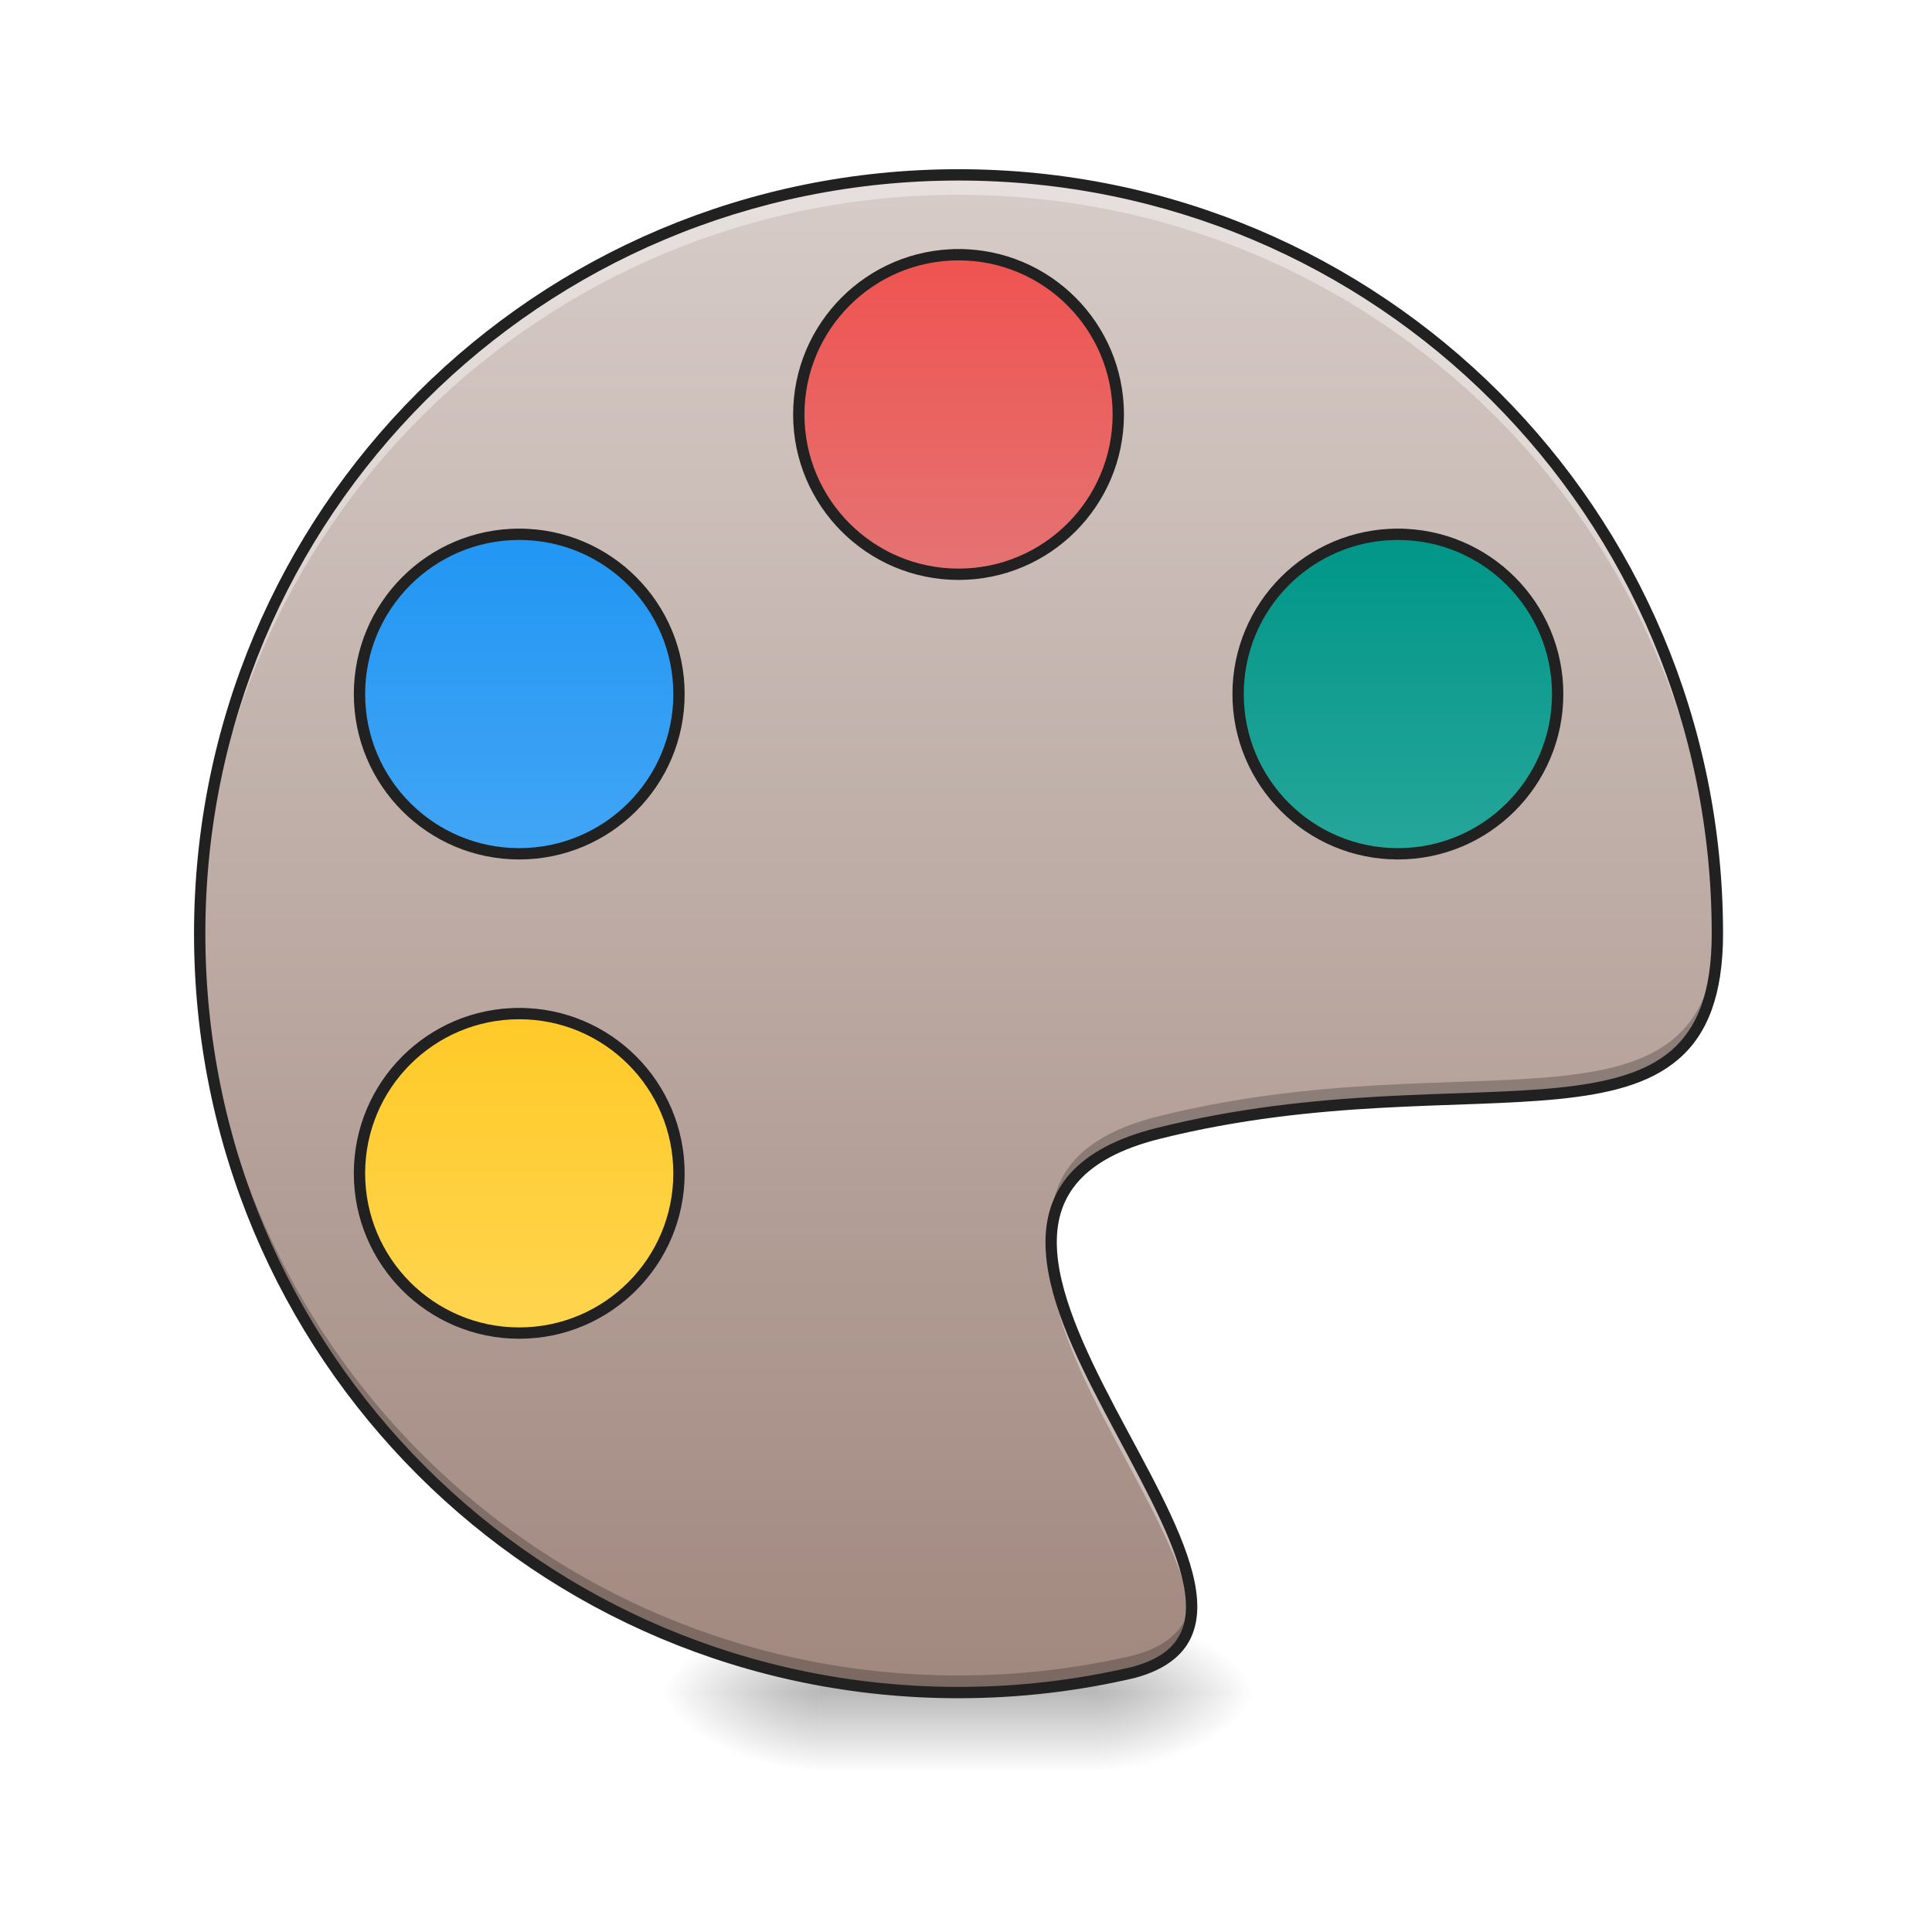
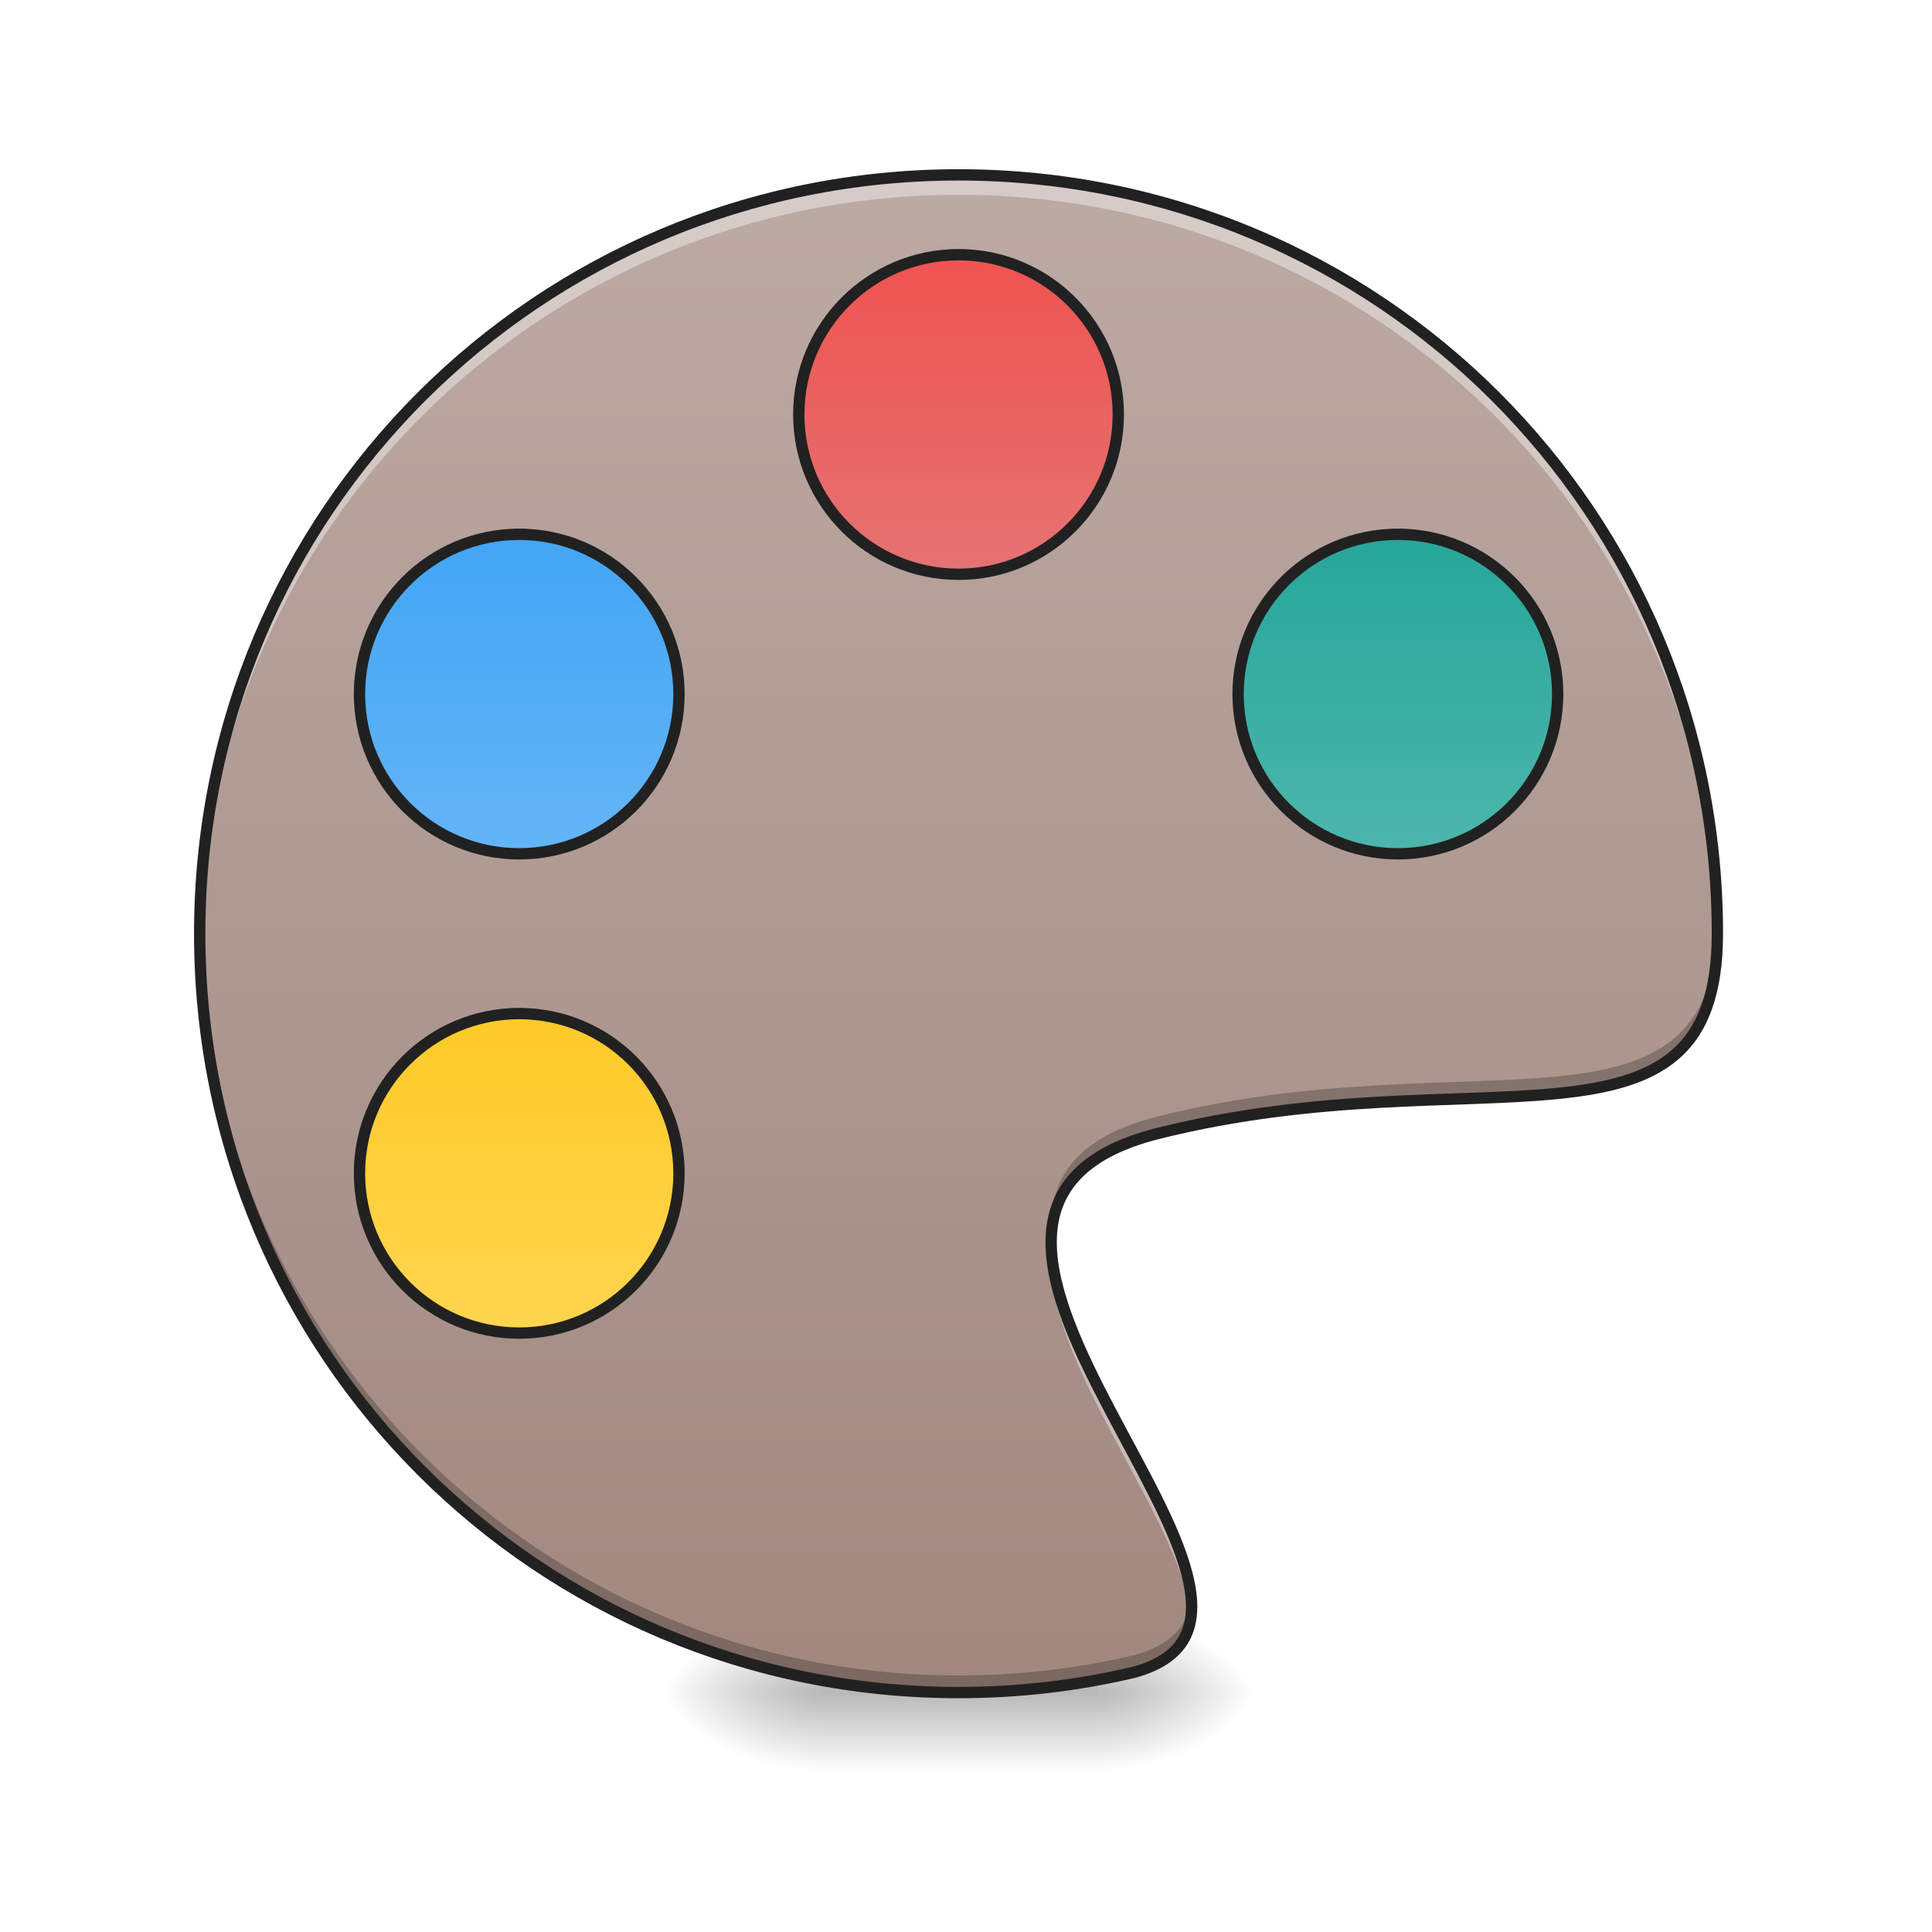
<svg xmlns="http://www.w3.org/2000/svg" width="128pt" height="128pt" viewBox="0 0 128 128" version="1.1">
  <defs>
    <radialGradient id="radial0" gradientUnits="userSpaceOnUse" cx="450.909" cy="189.579" fx="450.909" fy="189.579" r="21.167" gradientTransform="matrix(0.000000696681,-0.31253,-0.562554,-0.000000406154,178.0926,254.3813)">
      <stop offset="0" style="stop-color:rgb(0%,0%,0%);stop-opacity:0.314;" />
      <stop offset="0.222" style="stop-color:rgb(0%,0%,0%);stop-opacity:0.275;" />
      <stop offset="1" style="stop-color:rgb(0%,0%,0%);stop-opacity:0;" />
    </radialGradient>
    <radialGradient id="radial1" gradientUnits="userSpaceOnUse" cx="450.909" cy="189.579" fx="450.909" fy="189.579" r="21.167" gradientTransform="matrix(-0.000000696681,0.31253,0.562554,0.000000406154,-51.08047,-30.10993)">
      <stop offset="0" style="stop-color:rgb(0%,0%,0%);stop-opacity:0.314;" />
      <stop offset="0.222" style="stop-color:rgb(0%,0%,0%);stop-opacity:0.275;" />
      <stop offset="1" style="stop-color:rgb(0%,0%,0%);stop-opacity:0;" />
    </radialGradient>
    <radialGradient id="radial2" gradientUnits="userSpaceOnUse" cx="450.909" cy="189.579" fx="450.909" fy="189.579" r="21.167" gradientTransform="matrix(-0.000000696681,-0.31253,0.562554,-0.000000406154,-51.08047,254.3813)">
      <stop offset="0" style="stop-color:rgb(0%,0%,0%);stop-opacity:0.314;" />
      <stop offset="0.222" style="stop-color:rgb(0%,0%,0%);stop-opacity:0.275;" />
      <stop offset="1" style="stop-color:rgb(0%,0%,0%);stop-opacity:0;" />
    </radialGradient>
    <radialGradient id="radial3" gradientUnits="userSpaceOnUse" cx="450.909" cy="189.579" fx="450.909" fy="189.579" r="21.167" gradientTransform="matrix(0.000000696681,0.31253,-0.562554,0.000000406154,178.0926,-30.10993)">
      <stop offset="0" style="stop-color:rgb(0%,0%,0%);stop-opacity:0.314;" />
      <stop offset="0.222" style="stop-color:rgb(0%,0%,0%);stop-opacity:0.275;" />
      <stop offset="1" style="stop-color:rgb(0%,0%,0%);stop-opacity:0;" />
    </radialGradient>
    <linearGradient id="linear0" gradientUnits="userSpaceOnUse" x1="255.323" y1="233.5" x2="255.323" y2="254.667" gradientTransform="matrix(0.0534402,0,0,0.250024,49.86154,53.75514)">
      <stop offset="0" style="stop-color:rgb(0%,0%,0%);stop-opacity:0.275;" />
      <stop offset="1" style="stop-color:rgb(0%,0%,0%);stop-opacity:0;" />
    </linearGradient>
    <linearGradient id="linear1" gradientUnits="userSpaceOnUse" x1="254" y1="-168.667" x2="254" y2="233.5" gradientTransform="matrix(0.250024,0,0,0.250024,0,53.75513)">
-       <stop offset="0" style="stop-color:rgb(84.314%,80%,78.431%);stop-opacity:1;" />
+       <stop offset="0" style="stop-color:rgb(73.725%,66.667%,64.314%);stop-opacity:1;" />
      <stop offset="1" style="stop-color:rgb(63.137%,53.333%,49.804%);stop-opacity:1;" />
    </linearGradient>
    <linearGradient id="linear2" gradientUnits="userSpaceOnUse" x1="243.417" y1="-147.5" x2="243.417" y2="-62.833" gradientTransform="matrix(1,0,0,1,-0.0000336784,0)">
      <stop offset="0" style="stop-color:rgb(93.725%,32.549%,31.373%);stop-opacity:1;" />
      <stop offset="1" style="stop-color:rgb(89.804%,45.098%,45.098%);stop-opacity:1;" />
    </linearGradient>
    <linearGradient id="linear3" gradientUnits="userSpaceOnUse" x1="243.417" y1="-147.5" x2="243.417" y2="-62.833" gradientTransform="matrix(1,0,0,1,116.4167,74.08334)">
-       <stop offset="0" style="stop-color:rgb(0%,58.824%,53.333%);stop-opacity:1;" />
-       <stop offset="1" style="stop-color:rgb(14.902%,65.098%,60.392%);stop-opacity:1;" />
+       <stop offset="0" style="stop-color:rgb(14.902%,65.098%,60.392%);stop-opacity:1;" />
+       <stop offset="1" style="stop-color:rgb(30.196%,71.373%,67.451%);stop-opacity:1;" />
    </linearGradient>
    <linearGradient id="linear4" gradientUnits="userSpaceOnUse" x1="264.583" y1="-147.5" x2="264.583" y2="-62.833" gradientTransform="matrix(1,0,0,1,-116.4167,74.08334)">
-       <stop offset="0" style="stop-color:rgb(12.941%,58.824%,95.294%);stop-opacity:1;" />
-       <stop offset="1" style="stop-color:rgb(25.882%,64.706%,96.078%);stop-opacity:1;" />
+       <stop offset="0" style="stop-color:rgb(25.882%,64.706%,96.078%);stop-opacity:1;" />
+       <stop offset="1" style="stop-color:rgb(39.216%,70.98%,96.471%);stop-opacity:1;" />
    </linearGradient>
    <linearGradient id="linear5" gradientUnits="userSpaceOnUse" x1="275.167" y1="-147.5" x2="275.167" y2="-62.833" gradientTransform="matrix(1,0,0,1,-116.4167,201.0833)">
      <stop offset="0" style="stop-color:rgb(100%,79.216%,15.686%);stop-opacity:1;" />
      <stop offset="1" style="stop-color:rgb(100%,83.529%,30.98%);stop-opacity:1;" />
    </linearGradient>
  </defs>
  <g id="surface1">
    <path style=" stroke:none;fill-rule:nonzero;fill:url(#radial0);" d="M 72.766 112.137 L 83.352 112.137 L 83.352 106.844 L 72.766 106.844 Z M 72.766 112.137 " />
    <path style=" stroke:none;fill-rule:nonzero;fill:url(#radial1);" d="M 54.246 112.137 L 43.66 112.137 L 43.66 117.43 L 54.246 117.43 Z M 54.246 112.137 " />
    <path style=" stroke:none;fill-rule:nonzero;fill:url(#radial2);" d="M 54.246 112.137 L 43.66 112.137 L 43.66 106.844 L 54.246 106.844 Z M 54.246 112.137 " />
    <path style=" stroke:none;fill-rule:nonzero;fill:url(#radial3);" d="M 72.766 112.137 L 83.352 112.137 L 83.352 117.43 L 72.766 117.43 Z M 72.766 112.137 " />
    <path style=" stroke:none;fill-rule:nonzero;fill:url(#linear0);" d="M 54.246 110.812 L 72.766 110.812 L 72.766 117.43 L 54.246 117.43 Z M 54.246 110.812 " />
    <path style=" stroke:none;fill-rule:nonzero;fill:url(#linear1);" d="M 63.508 11.586 C 35.652 11.586 13.23 34.008 13.23 61.859 C 13.23 89.711 35.652 112.137 63.508 112.137 C 67.492 112.137 71.371 111.676 75.086 110.805 C 89.969 106.844 55.566 80.383 76.738 75.09 C 97.906 69.797 113.781 77.738 113.781 61.859 C 113.781 34.008 91.359 11.586 63.508 11.586 Z M 63.508 11.586 " />
    <path style=" stroke:none;fill-rule:nonzero;fill:rgb(100%,100%,100%);fill-opacity:0.392;" d="M 63.508 11.586 C 35.652 11.586 13.23 34.008 13.23 61.859 C 13.23 62.082 13.23 62.301 13.234 62.523 C 13.586 34.977 35.875 12.906 63.508 12.906 C 91.094 12.906 113.355 34.906 113.773 62.391 C 113.777 62.215 113.781 62.039 113.781 61.859 C 113.781 34.008 91.359 11.586 63.508 11.586 Z M 69.668 82.988 C 69.109 90.117 78.262 100.672 78.914 107.078 C 79.598 101.246 70.219 90.594 69.668 82.988 Z M 69.668 82.988 " />
    <path style=" stroke:none;fill-rule:nonzero;fill:rgb(0%,0%,0%);fill-opacity:0.235;" d="M 113.777 61.176 C 113.477 76.453 97.703 68.719 76.738 73.961 C 71.164 75.352 69.445 78.211 69.66 81.742 C 69.863 78.738 71.773 76.332 76.738 75.09 C 97.906 69.797 113.781 77.738 113.781 61.859 C 113.781 61.633 113.781 61.402 113.777 61.176 Z M 13.234 61.293 C 13.23 61.484 13.23 61.672 13.23 61.859 C 13.23 89.711 35.652 112.137 63.508 112.137 C 67.492 112.137 71.371 111.676 75.086 110.805 C 78.152 109.988 79.125 108.215 78.922 105.863 C 78.742 107.652 77.641 108.996 75.086 109.676 C 71.371 110.543 67.492 111.004 63.508 111.004 C 35.844 111.004 13.535 88.883 13.234 61.293 Z M 13.234 61.293 " />
    <path style=" stroke:none;fill-rule:nonzero;fill:rgb(12.941%,12.941%,12.941%);fill-opacity:1;" d="M 63.508 11.211 C 35.453 11.211 12.855 33.805 12.855 61.859 C 12.855 89.914 35.453 112.512 63.508 112.512 C 67.523 112.512 71.426 112.047 75.168 111.172 L 75.176 111.172 L 75.18 111.168 C 77.109 110.656 78.32 109.738 78.898 108.512 C 79.477 107.281 79.418 105.812 79.008 104.203 C 78.184 100.992 75.926 97.148 73.887 93.273 C 71.844 89.395 70.031 85.492 70.016 82.344 C 70.008 80.77 70.43 79.398 71.477 78.234 C 72.523 77.07 74.23 76.105 76.828 75.453 C 87.348 72.824 96.559 73.484 103.234 72.816 C 106.57 72.484 109.301 71.82 111.215 70.164 C 113.133 68.512 114.156 65.891 114.156 61.859 C 114.156 33.805 91.559 11.211 63.508 11.211 Z M 63.508 11.961 C 91.156 11.961 113.406 34.207 113.406 61.859 C 113.406 65.766 112.449 68.109 110.727 69.598 C 109.004 71.086 106.438 71.742 103.16 72.07 C 96.605 72.727 87.293 72.066 76.645 74.727 C 73.953 75.398 72.102 76.422 70.918 77.73 C 69.738 79.043 69.258 80.637 69.266 82.348 C 69.281 85.773 71.168 89.727 73.223 93.621 C 75.273 97.516 77.504 101.363 78.281 104.391 C 78.668 105.906 78.691 107.191 78.219 108.191 C 77.75 109.188 76.781 109.965 74.992 110.441 C 71.305 111.305 67.461 111.762 63.508 111.762 C 35.855 111.762 13.605 89.512 13.605 61.859 C 13.605 34.207 35.855 11.961 63.508 11.961 Z M 63.508 11.961 " />
    <path style="fill-rule:nonzero;fill:url(#linear2);stroke-width:3;stroke-linecap:square;stroke-linejoin:round;stroke:rgb(12.941%,12.941%,12.941%);stroke-opacity:1;stroke-miterlimit:4;" d="M 254.007 -147.506 C 277.38 -147.506 296.331 -128.54 296.331 -105.167 C 296.331 -81.794 277.38 -62.827 254.007 -62.827 C 230.619 -62.827 211.667 -81.794 211.667 -105.167 C 211.667 -128.54 230.619 -147.506 254.007 -147.506 Z M 254.007 -147.506 " transform="matrix(0.250024,0,0,0.250024,0,53.75513)" />
    <path style="fill-rule:nonzero;fill:url(#linear3);stroke-width:3;stroke-linecap:square;stroke-linejoin:round;stroke:rgb(12.941%,12.941%,12.941%);stroke-opacity:1;stroke-miterlimit:4;" d="M 370.418 -73.42 C 393.791 -73.42 412.757 -54.468 412.757 -31.08 C 412.757 -7.707 393.791 11.244 370.418 11.244 C 347.029 11.244 328.078 -7.707 328.078 -31.08 C 328.078 -54.468 347.029 -73.42 370.418 -73.42 Z M 370.418 -73.42 " transform="matrix(0.250024,0,0,0.250024,0,53.75513)" />
    <path style="fill-rule:nonzero;fill:url(#linear4);stroke-width:3;stroke-linecap:square;stroke-linejoin:round;stroke:rgb(12.941%,12.941%,12.941%);stroke-opacity:1;stroke-miterlimit:4;" d="M 137.581 -73.42 C 160.969 -73.42 179.92 -54.468 179.92 -31.08 C 179.92 -7.707 160.969 11.244 137.581 11.244 C 114.208 11.244 95.257 -7.707 95.257 -31.08 C 95.257 -54.468 114.208 -73.42 137.581 -73.42 Z M 137.581 -73.42 " transform="matrix(0.250024,0,0,0.250024,0,53.75513)" />
    <path style="fill-rule:nonzero;fill:url(#linear5);stroke-width:3;stroke-linecap:square;stroke-linejoin:round;stroke:rgb(12.941%,12.941%,12.941%);stroke-opacity:1;stroke-miterlimit:4;" d="M 137.581 53.584 C 160.969 53.584 179.92 72.535 179.92 95.923 C 179.92 119.296 160.969 138.248 137.581 138.248 C 114.208 138.248 95.257 119.296 95.257 95.923 C 95.257 72.535 114.208 53.584 137.581 53.584 Z M 137.581 53.584 " transform="matrix(0.250024,0,0,0.250024,0,53.75513)" />
  </g>
</svg>
